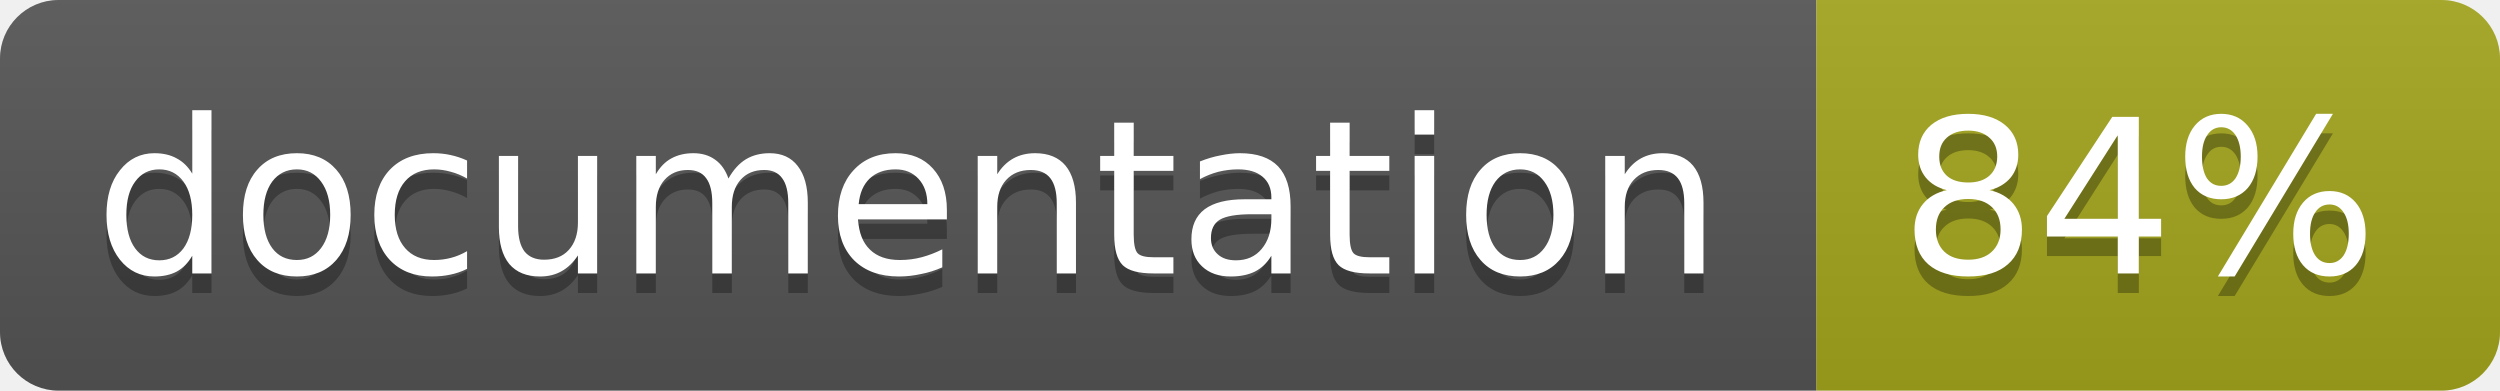
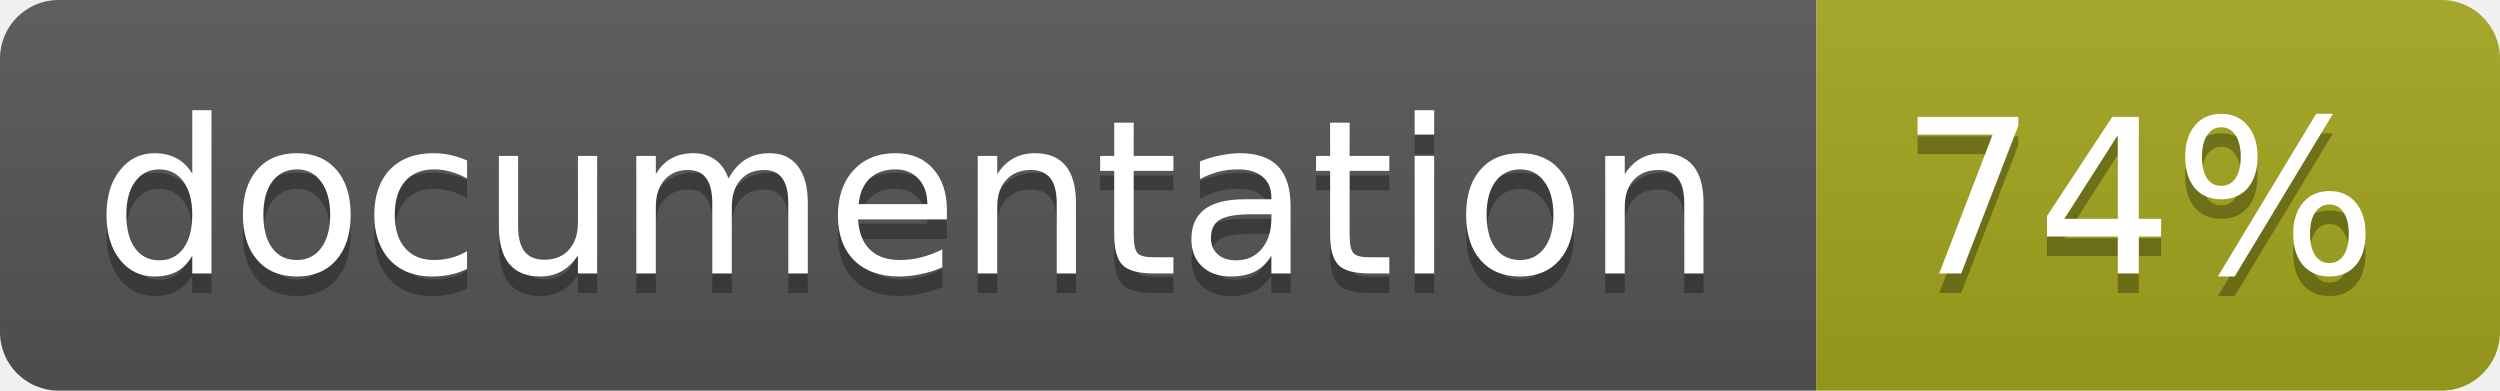
<svg xmlns="http://www.w3.org/2000/svg" width="128" height="20">
  <linearGradient id="b" x2="0" y2="100%">
    <stop offset="0" stop-color="#bbb" stop-opacity=".1" />
    <stop offset="1" stop-opacity=".1" />
  </linearGradient>
  <clipPath id="a">
    <rect width="128" height="20" rx="3" fill="#fff" />
  </clipPath>
  <g clip-path="url(#a)">
    <path fill="#555" d="M0 0h93v20H0z" />
    <path fill="#a4a61d" d="M93 0h35v20H93z" />
    <path fill="url(#b)" d="M0 0h128v20H0z" />
  </g>
  <g fill="#fff" text-anchor="middle" font-family="DejaVu Sans,Verdana,Geneva,sans-serif" font-size="11">
    <text x="46.5" y="15" fill="#010101" fill-opacity=".3">documentation</text>
    <text x="46.5" y="14">documentation</text>
-     <text x="109.5" y="15" fill="#010101" fill-opacity=".3">84%</text>
-     <text x="109.5" y="14">84%</text>
+     <text x="109.5" y="15" fill="#010101" fill-opacity=".3">74%</text>
+     <text x="109.5" y="14">74%</text>
  </g>
</svg>
